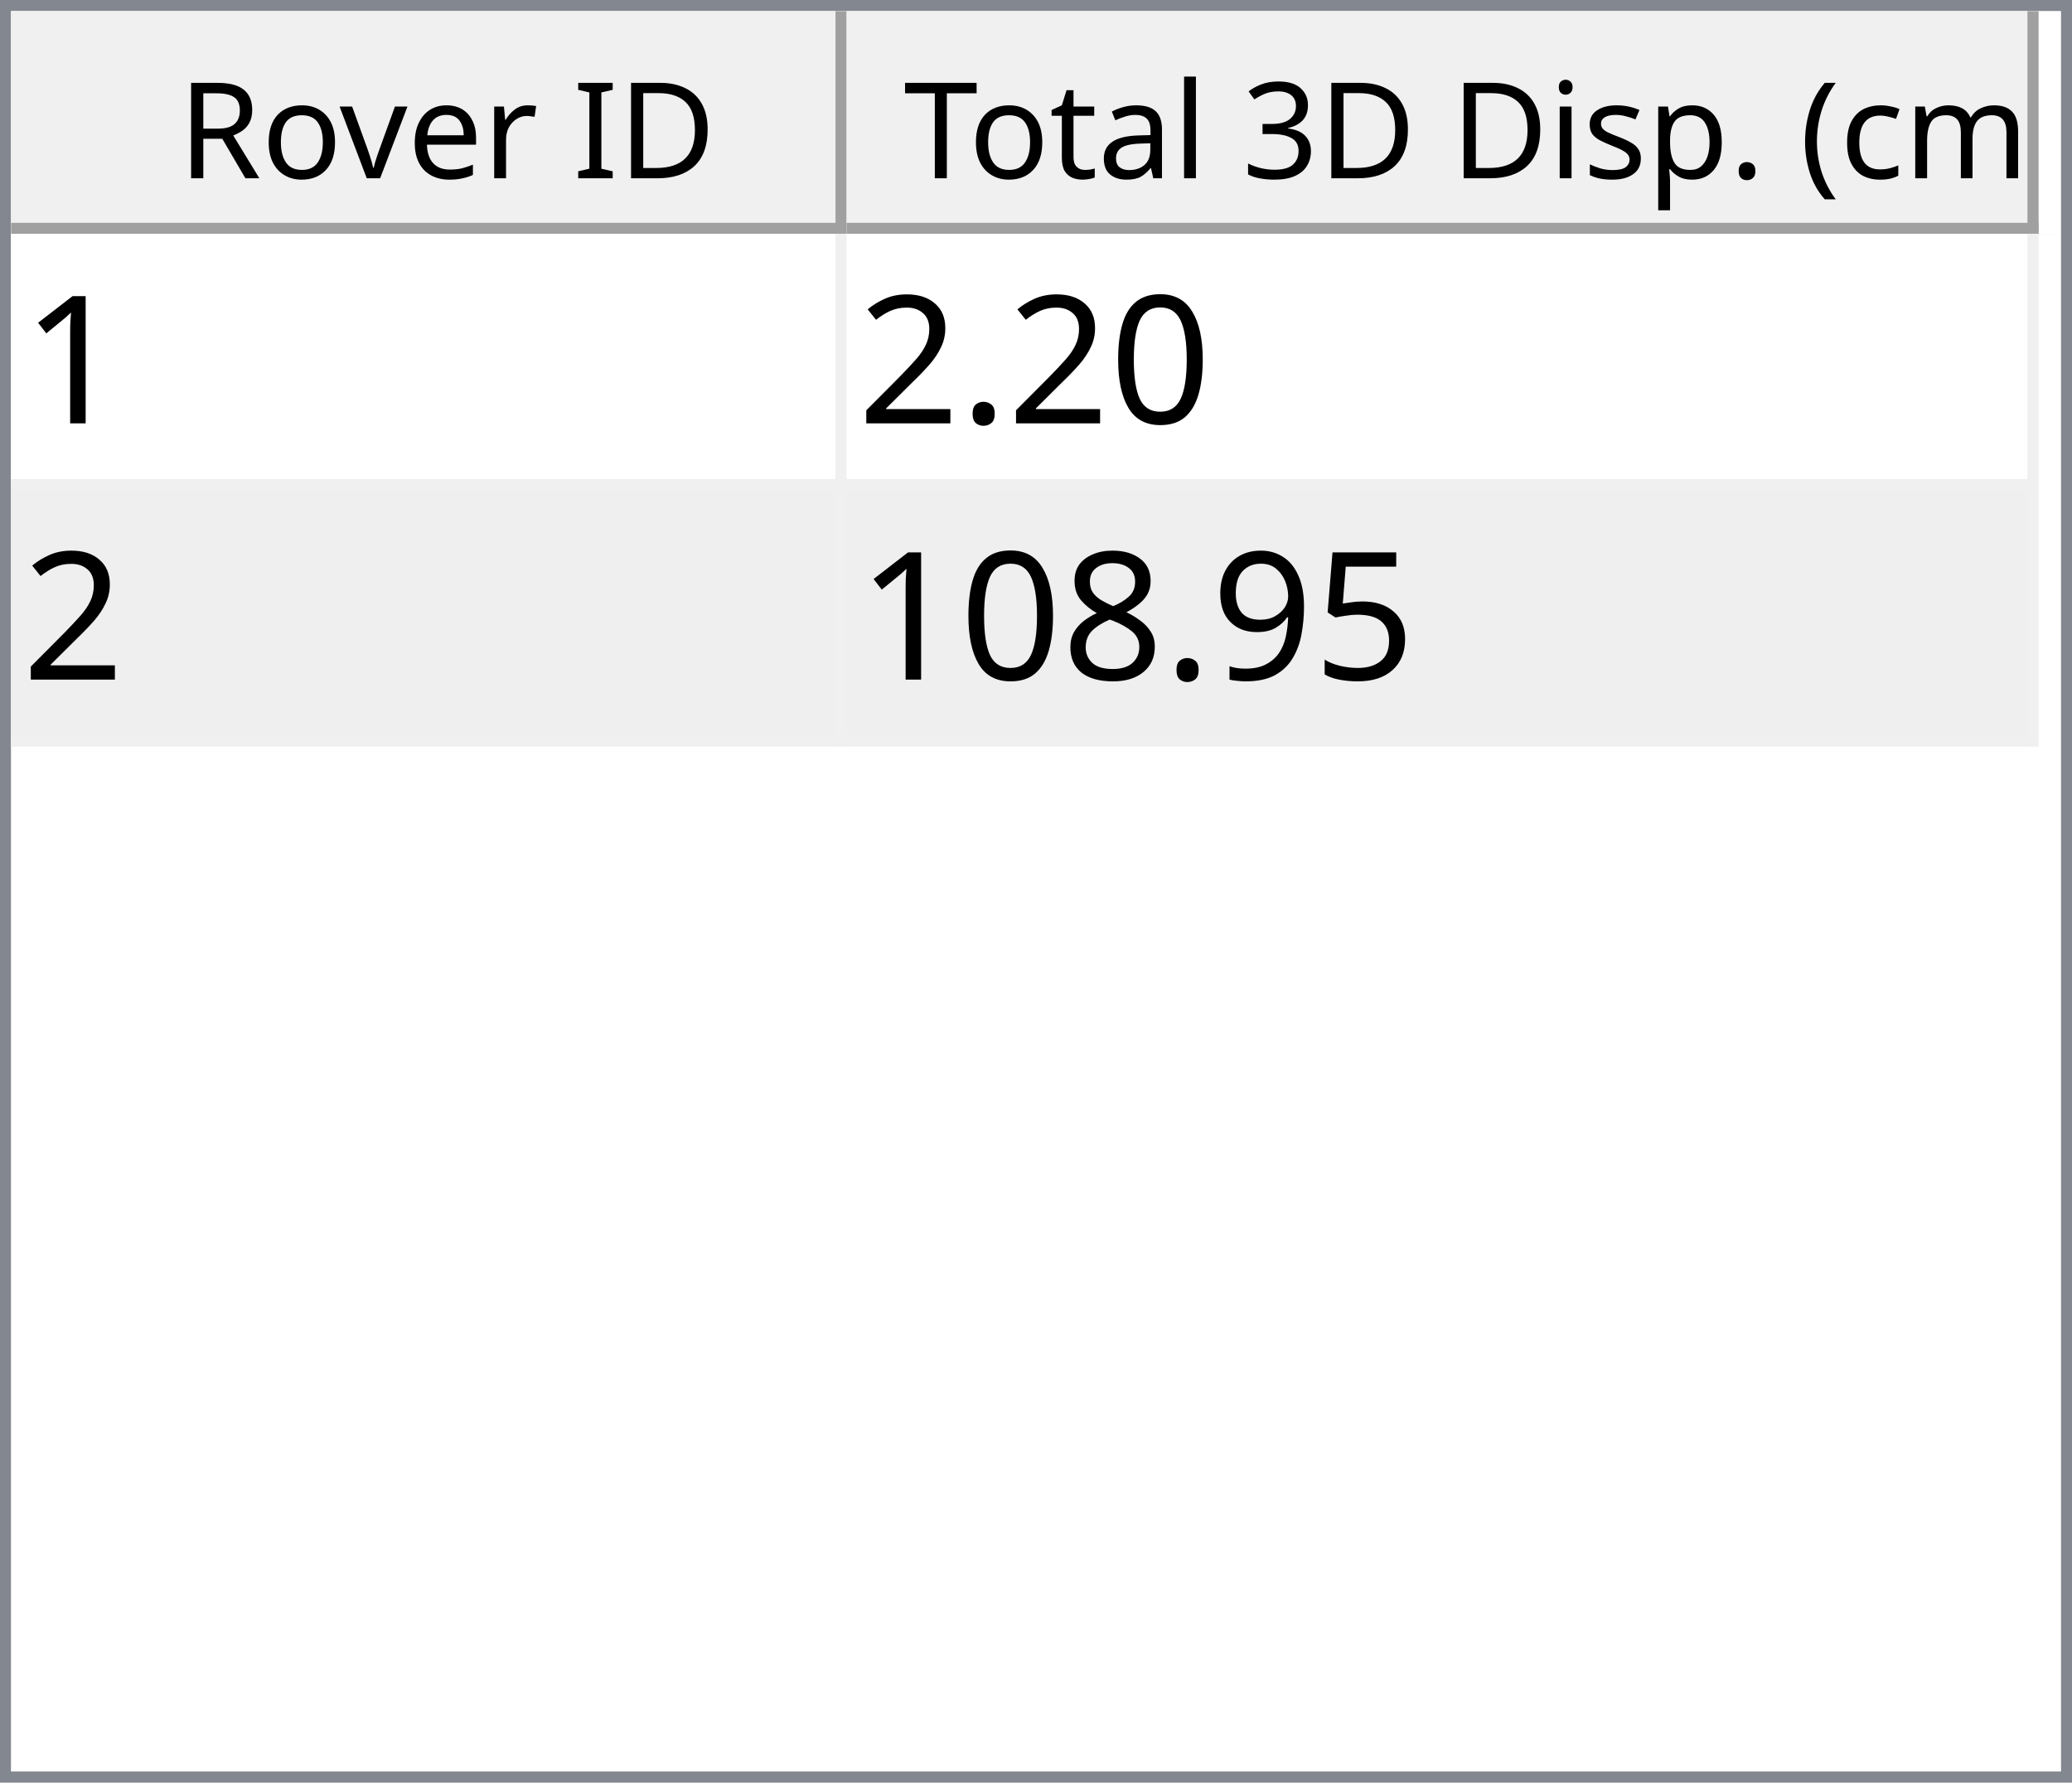
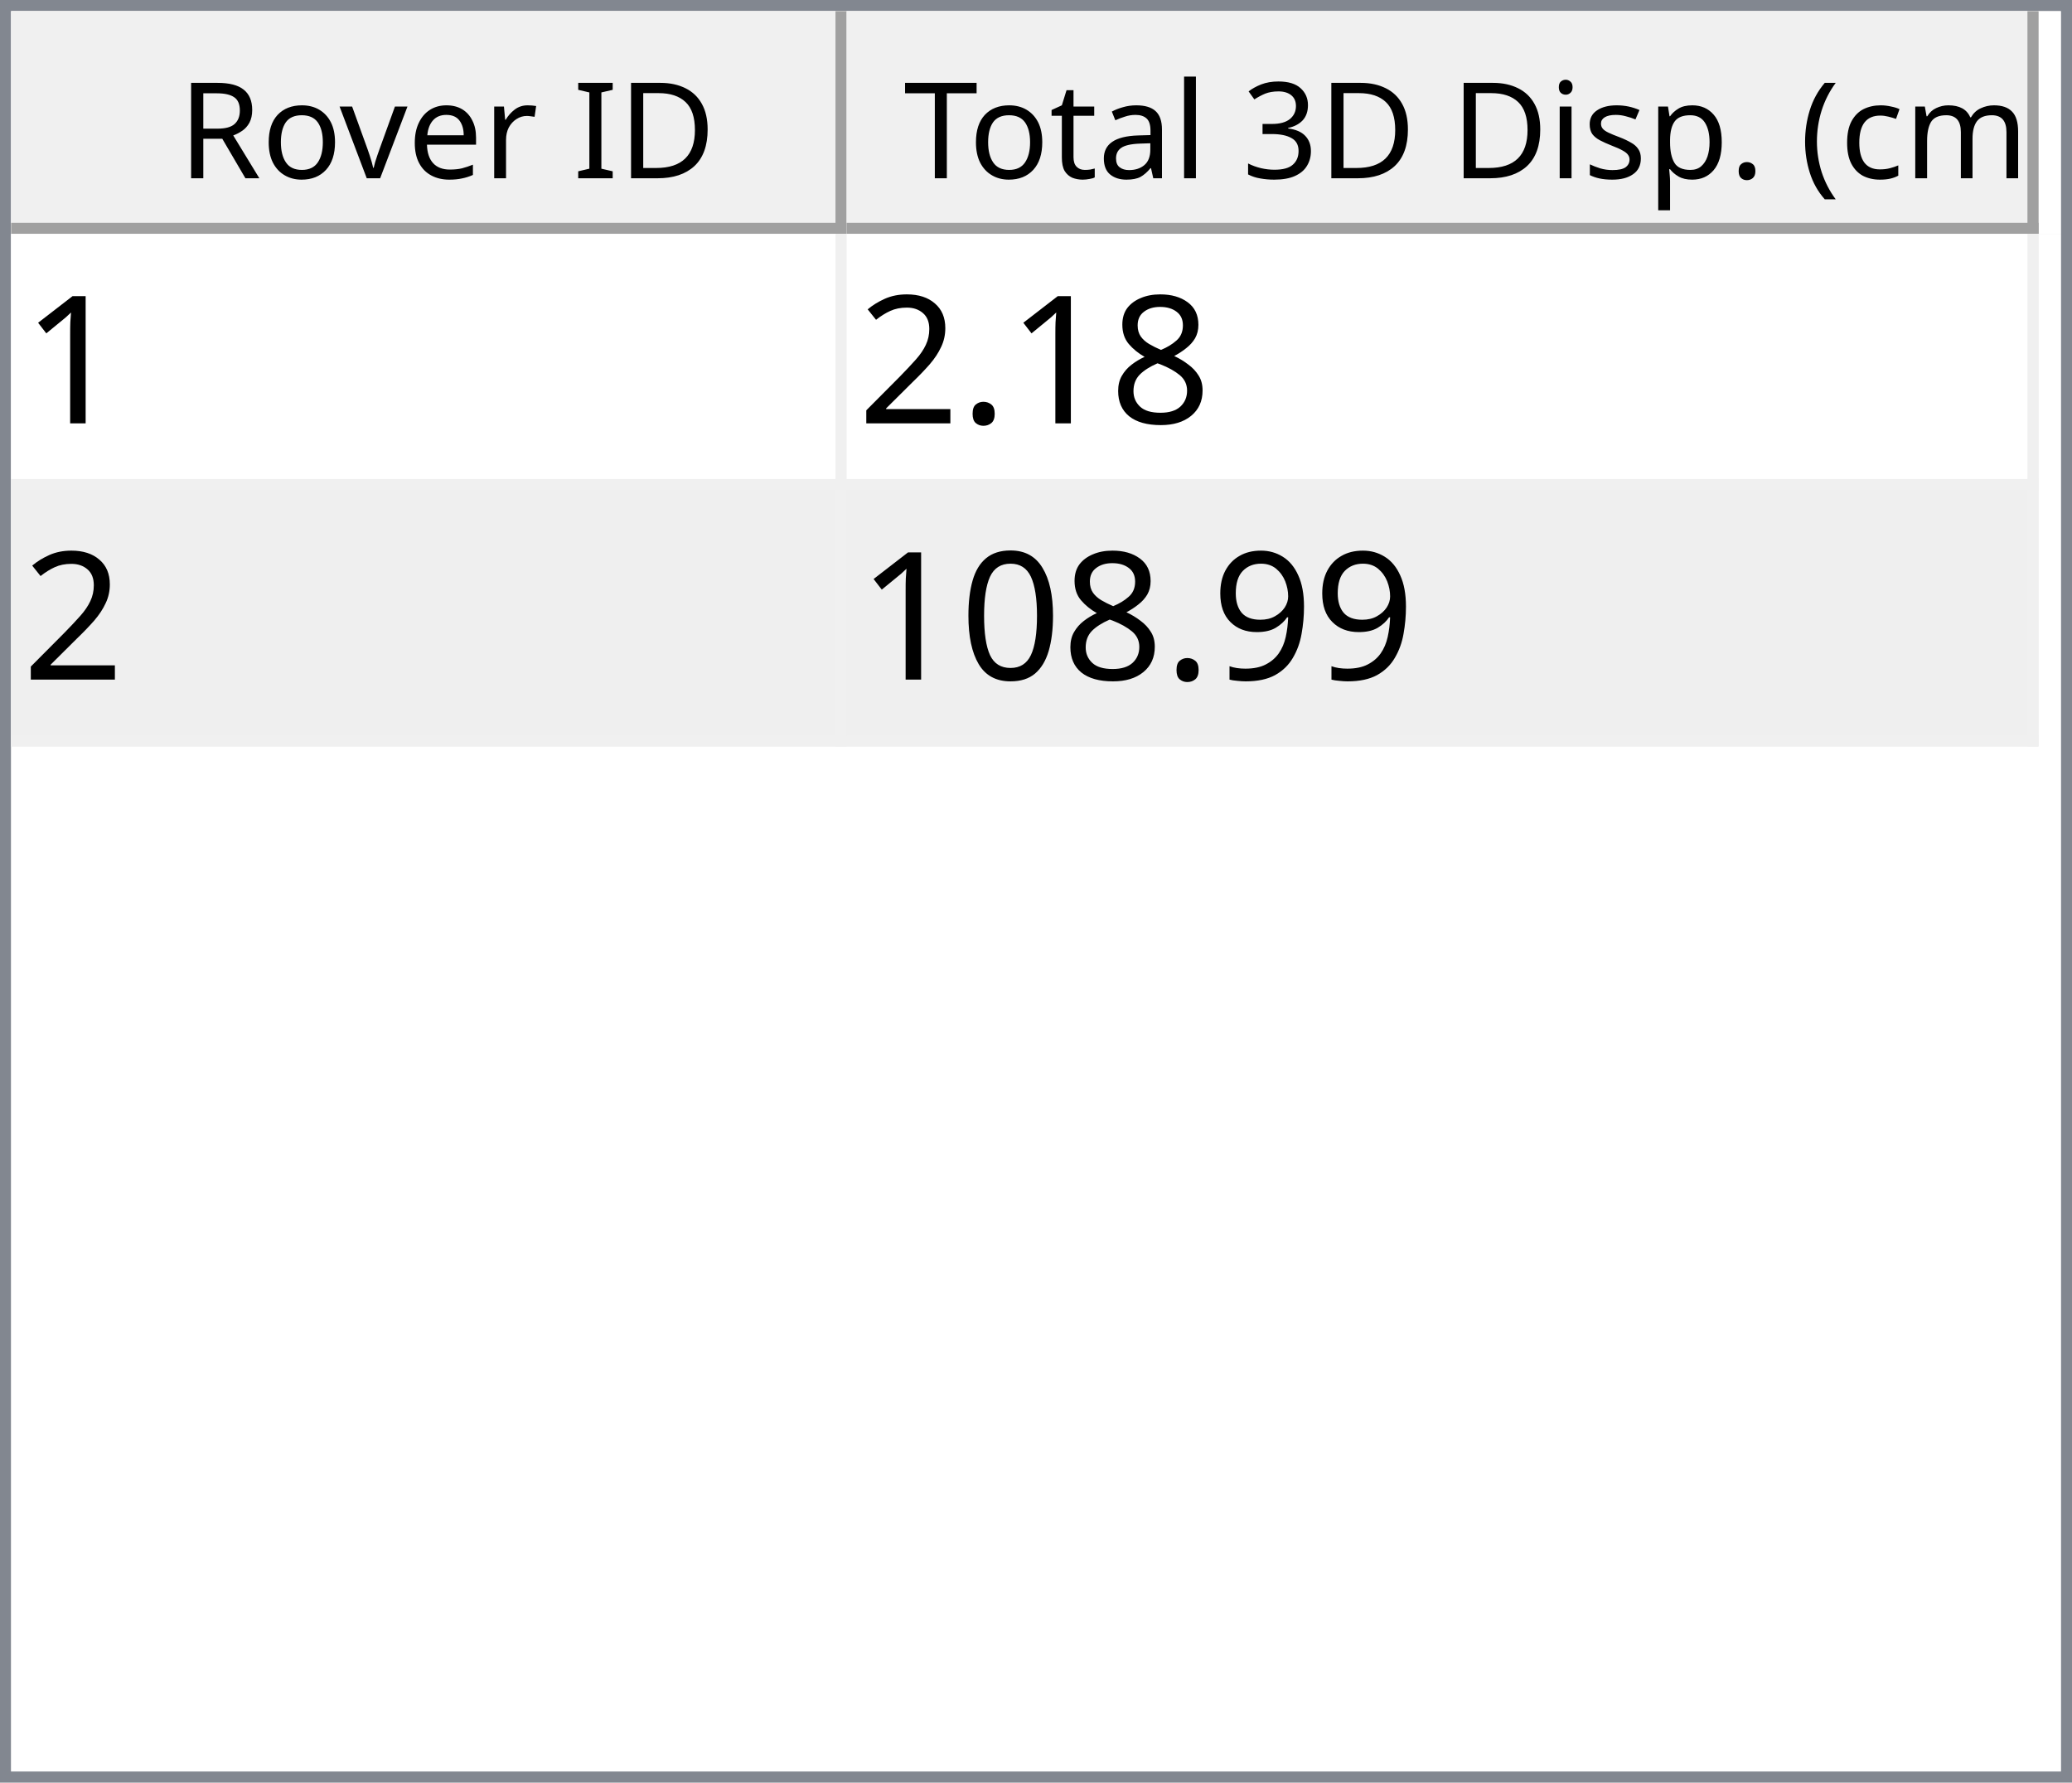
<svg xmlns="http://www.w3.org/2000/svg" style="fill-opacity:1; color-rendering:auto; color-interpolation:auto; text-rendering:auto; stroke:black; stroke-linecap:square; stroke-miterlimit:10; shape-rendering:auto; stroke-opacity:1; fill:black; stroke-dasharray:none; font-weight:normal; stroke-width:1; font-family:'Dialog'; font-style:normal; stroke-linejoin:miter; font-size:12px; stroke-dashoffset:0; image-rendering:auto;" width="186" height="160">
  <defs id="genericDefs" />
  <g>
    <defs id="defs1">
      <clipPath clipPathUnits="userSpaceOnUse" id="clipPath1">
        <path d="M0 0 L186 0 L186 160 L0 160 L0 0 Z" />
      </clipPath>
      <clipPath clipPathUnits="userSpaceOnUse" id="clipPath2">
        <path d="M0 0 L0 160 L186 160 L186 0 Z" />
      </clipPath>
      <clipPath clipPathUnits="userSpaceOnUse" id="clipPath3">
        <path d="M0 0 L0 20 L184 20 L184 0 Z" />
      </clipPath>
      <clipPath clipPathUnits="userSpaceOnUse" id="clipPath4">
        <path d="M0 0 L0 20 L75 20 L75 0 Z" />
      </clipPath>
      <clipPath clipPathUnits="userSpaceOnUse" id="clipPath5">
        <path d="M1 1 L1 19 L74 19 L74 1 Z" />
      </clipPath>
      <clipPath clipPathUnits="userSpaceOnUse" id="clipPath6">
        <path d="M0 0 L0 18 L73 18 L73 0 Z" />
      </clipPath>
      <clipPath clipPathUnits="userSpaceOnUse" id="clipPath7">
        <path d="M-0.5 -0.5 L-0.5 19.5 L74.5 19.5 L74.5 -0.5 Z" />
      </clipPath>
      <clipPath clipPathUnits="userSpaceOnUse" id="clipPath8">
        <path d="M0 0 L0 20 L107 20 L107 0 Z" />
      </clipPath>
      <clipPath clipPathUnits="userSpaceOnUse" id="clipPath9">
        <path d="M1 1 L1 19 L106 19 L106 1 Z" />
      </clipPath>
      <clipPath clipPathUnits="userSpaceOnUse" id="clipPath10">
        <path d="M0 0 L0 18 L105 18 L105 0 Z" />
      </clipPath>
      <clipPath clipPathUnits="userSpaceOnUse" id="clipPath11">
        <path d="M-0.5 -0.5 L-0.5 19.5 L106.5 19.5 L106.5 -0.5 Z" />
      </clipPath>
      <clipPath clipPathUnits="userSpaceOnUse" id="clipPath12">
        <path d="M0 0 L0 138 L184 138 L184 0 Z" />
      </clipPath>
      <clipPath clipPathUnits="userSpaceOnUse" id="clipPath13">
        <path d="M0 0 L0 46 L182 46 L182 0 Z" />
      </clipPath>
      <clipPath clipPathUnits="userSpaceOnUse" id="clipPath14">
        <path d="M-0.5 -0.5 L-0.5 45.5 L181.5 45.5 L181.5 -0.5 Z" />
      </clipPath>
      <clipPath clipPathUnits="userSpaceOnUse" id="clipPath15">
        <path d="M0 0 L0 22 L74 22 L74 0 Z" />
      </clipPath>
      <clipPath clipPathUnits="userSpaceOnUse" id="clipPath16">
        <path d="M0 0 L0 22 L106 22 L106 0 Z" />
      </clipPath>
      <font horiz-adv-x="64.551" id="font1">
        <font-face ascent="107.91" descent="25.098" units-per-em="100" style="font-style:normal; font-family:Segoe UI; font-weight:normal;" />
        <missing-glyph horiz-adv-x="64.551" d="M8.109 0 L8.109 68.266 L56.453 68.266 L56.453 0 L8.109 0 ZM15.328 7.234 L49.219 7.234 L49.219 61.031 L15.328 61.031 L15.328 7.234 Z" />
        <glyph unicode="D" horiz-adv-x="70.117" d="M9.188 0 L9.188 70.016 L28.516 70.016 Q65.531 70.016 65.531 35.891 Q65.531 19.672 55.25 9.836 Q44.969 0 27.734 0 L9.188 0 ZM17.391 62.594 L17.391 7.422 L27.828 7.422 Q41.609 7.422 49.273 14.797 Q56.938 22.172 56.938 35.688 Q56.938 62.594 28.328 62.594 L17.391 62.594 Z" />
        <glyph unicode="I" horiz-adv-x="26.611" d="M17.391 0 L9.188 0 L9.188 70.016 L17.391 70.016 L17.391 0 Z" />
        <glyph unicode=" " horiz-adv-x="27.393" d="" />
        <glyph unicode="r" horiz-adv-x="34.766" d="M34.188 41.891 Q32.078 43.5 28.125 43.5 Q23 43.5 19.555 38.672 Q16.109 33.844 16.109 25.484 L16.109 0 L8.109 0 L8.109 50 L16.109 50 L16.109 39.703 L16.312 39.703 Q18.016 44.969 21.531 47.922 Q25.047 50.875 29.391 50.875 Q32.516 50.875 34.188 50.203 L34.188 41.891 Z" />
        <glyph unicode="e" horiz-adv-x="52.295" d="M48.297 23 L12.984 23 Q13.188 14.656 17.484 10.109 Q21.781 5.562 29.297 5.562 Q37.75 5.562 44.828 11.141 L44.828 3.609 Q38.234 -1.172 27.391 -1.172 Q16.797 -1.172 10.742 5.641 Q4.688 12.453 4.688 24.812 Q4.688 36.469 11.305 43.82 Q17.922 51.172 27.734 51.172 Q37.547 51.172 42.922 44.828 Q48.297 38.484 48.297 27.203 L48.297 23 ZM40.094 29.781 Q40.047 36.719 36.75 40.578 Q33.453 44.438 27.594 44.438 Q21.922 44.438 17.969 40.383 Q14.016 36.328 13.094 29.781 L40.094 29.781 Z" />
        <glyph unicode="v" horiz-adv-x="47.9" d="M47.406 50 L27.484 0 L19.625 0 L0.688 50 L9.469 50 L22.172 13.672 Q23.578 9.672 23.922 6.688 L24.125 6.688 Q24.609 10.453 25.688 13.484 L38.969 50 L47.406 50 Z" />
        <glyph unicode="o" horiz-adv-x="58.594" d="M29 -1.172 Q17.922 -1.172 11.305 5.836 Q4.688 12.844 4.688 24.422 Q4.688 37.016 11.57 44.094 Q18.453 51.172 30.172 51.172 Q41.359 51.172 47.633 44.289 Q53.906 37.406 53.906 25.203 Q53.906 13.234 47.141 6.031 Q40.375 -1.172 29 -1.172 ZM29.594 44.438 Q21.875 44.438 17.383 39.188 Q12.891 33.938 12.891 24.703 Q12.891 15.828 17.43 10.695 Q21.969 5.562 29.594 5.562 Q37.359 5.562 41.531 10.594 Q45.703 15.625 45.703 24.906 Q45.703 34.281 41.531 39.359 Q37.359 44.438 29.594 44.438 Z" />
        <glyph unicode="R" horiz-adv-x="59.814" d="M59.375 0 L49.609 0 L37.891 19.625 Q36.281 22.359 34.766 24.289 Q33.25 26.219 31.664 27.438 Q30.078 28.656 28.25 29.219 Q26.422 29.781 24.125 29.781 L17.391 29.781 L17.391 0 L9.188 0 L9.188 70.016 L30.078 70.016 Q34.672 70.016 38.555 68.867 Q42.438 67.719 45.289 65.375 Q48.141 63.031 49.758 59.547 Q51.375 56.062 51.375 51.375 Q51.375 47.703 50.273 44.656 Q49.172 41.609 47.148 39.211 Q45.125 36.812 42.266 35.133 Q39.406 33.453 35.844 32.516 L35.844 32.328 Q37.594 31.547 38.891 30.547 Q40.188 29.547 41.359 28.18 Q42.531 26.812 43.68 25.078 Q44.828 23.344 46.234 21.047 L59.375 0 ZM17.391 62.594 L17.391 37.203 L28.516 37.203 Q31.594 37.203 34.203 38.133 Q36.812 39.062 38.719 40.797 Q40.625 42.531 41.703 45.047 Q42.781 47.562 42.781 50.688 Q42.781 56.297 39.141 59.445 Q35.5 62.594 28.609 62.594 L17.391 62.594 Z" />
        <glyph unicode=")" horiz-adv-x="30.176" d="M8.297 -15.922 L1.172 -15.922 Q16.406 2.344 16.406 26.812 Q16.406 51.469 1.078 70.016 L8.297 70.016 Q23.531 52.156 23.531 26.703 Q23.531 1.375 8.297 -15.922 Z" />
        <glyph unicode="m" horiz-adv-x="86.133" d="M79.109 0 L71.094 0 L71.094 28.719 Q71.094 37.016 68.531 40.727 Q65.969 44.438 59.906 44.438 Q54.781 44.438 51.195 39.75 Q47.609 35.062 47.609 28.516 L47.609 0 L39.594 0 L39.594 29.688 Q39.594 44.438 28.219 44.438 Q22.953 44.438 19.531 40.016 Q16.109 35.594 16.109 28.516 L16.109 0 L8.109 0 L8.109 50 L16.109 50 L16.109 42.094 L16.312 42.094 Q21.625 51.172 31.844 51.172 Q36.969 51.172 40.773 48.312 Q44.578 45.453 46 40.828 Q51.562 51.172 62.594 51.172 Q79.109 51.172 79.109 30.812 L79.109 0 Z" />
        <glyph unicode="c" horiz-adv-x="46.191" d="M42.188 2.297 Q36.422 -1.172 28.516 -1.172 Q17.828 -1.172 11.258 5.789 Q4.688 12.75 4.688 23.828 Q4.688 36.188 11.766 43.68 Q18.844 51.172 30.672 51.172 Q37.25 51.172 42.281 48.734 L42.281 40.531 Q36.719 44.438 30.375 44.438 Q22.703 44.438 17.797 38.945 Q12.891 33.453 12.891 24.516 Q12.891 15.719 17.508 10.641 Q22.125 5.562 29.891 5.562 Q36.422 5.562 42.188 9.906 L42.188 2.297 Z" />
        <glyph unicode="(" horiz-adv-x="30.176" d="M29.109 -15.922 L21.969 -15.922 Q6.844 1.375 6.844 26.703 Q6.844 52.156 21.969 70.016 L29.203 70.016 Q13.875 51.469 13.875 26.812 Q13.875 2.344 29.109 -15.922 Z" />
        <glyph unicode="." horiz-adv-x="21.68" d="M10.891 -1.078 Q8.641 -1.078 7.055 0.539 Q5.469 2.156 5.469 4.391 Q5.469 6.641 7.055 8.273 Q8.641 9.906 10.891 9.906 Q13.188 9.906 14.797 8.273 Q16.406 6.641 16.406 4.391 Q16.406 2.156 14.797 0.539 Q13.188 -1.078 10.891 -1.078 Z" />
        <glyph unicode="p" horiz-adv-x="58.789" d="M16.312 7.234 L16.109 7.234 L16.109 -23 L8.109 -23 L8.109 50 L16.109 50 L16.109 41.219 L16.312 41.219 Q22.219 51.172 33.594 51.172 Q43.266 51.172 48.688 44.461 Q54.109 37.75 54.109 26.469 Q54.109 13.922 48 6.375 Q41.891 -1.172 31.297 -1.172 Q21.578 -1.172 16.312 7.234 ZM16.109 27.391 L16.109 20.406 Q16.109 14.203 20.141 9.883 Q24.172 5.562 30.375 5.562 Q37.641 5.562 41.773 11.133 Q45.906 16.703 45.906 26.609 Q45.906 34.969 42.047 39.703 Q38.188 44.438 31.594 44.438 Q24.609 44.438 20.359 39.578 Q16.109 34.719 16.109 27.391 Z" />
        <glyph unicode="s" horiz-adv-x="42.432" d="M5.078 1.812 L5.078 10.406 Q11.625 5.562 19.484 5.562 Q30.031 5.562 30.031 12.594 Q30.031 14.594 29.125 15.992 Q28.219 17.391 26.68 18.461 Q25.141 19.531 23.07 20.383 Q21 21.234 18.609 22.172 Q15.281 23.484 12.766 24.828 Q10.25 26.172 8.57 27.859 Q6.891 29.547 6.031 31.695 Q5.172 33.844 5.172 36.719 Q5.172 40.234 6.789 42.945 Q8.406 45.656 11.086 47.484 Q13.766 49.312 17.211 50.242 Q20.656 51.172 24.312 51.172 Q30.812 51.172 35.938 48.922 L35.938 40.828 Q30.422 44.438 23.25 44.438 Q21 44.438 19.195 43.922 Q17.391 43.406 16.094 42.477 Q14.797 41.547 14.086 40.258 Q13.375 38.969 13.375 37.406 Q13.375 35.453 14.086 34.133 Q14.797 32.812 16.164 31.789 Q17.531 30.766 19.484 29.938 Q21.438 29.109 23.922 28.125 Q27.25 26.859 29.883 25.516 Q32.516 24.172 34.375 22.484 Q36.234 20.797 37.234 18.602 Q38.234 16.406 38.234 13.375 Q38.234 9.672 36.602 6.938 Q34.969 4.203 32.234 2.398 Q29.5 0.594 25.93 -0.289 Q22.359 -1.172 18.453 -1.172 Q10.75 -1.172 5.078 1.812 Z" />
        <glyph unicode="i" horiz-adv-x="24.219" d="M12.203 62.703 Q10.062 62.703 8.547 64.164 Q7.031 65.625 7.031 67.875 Q7.031 70.125 8.547 71.609 Q10.062 73.094 12.203 73.094 Q14.406 73.094 15.945 71.609 Q17.484 70.125 17.484 67.875 Q17.484 65.719 15.945 64.211 Q14.406 62.703 12.203 62.703 ZM16.109 0 L8.109 0 L8.109 50 L16.109 50 L16.109 0 Z" />
        <glyph unicode="3" horiz-adv-x="53.906" d="M46.531 19.828 Q46.531 15.094 44.75 11.211 Q42.969 7.328 39.719 4.57 Q36.469 1.812 31.93 0.297 Q27.391 -1.219 21.922 -1.219 Q11.922 -1.219 6 2.594 L6 11.188 Q13.094 5.609 22.219 5.609 Q25.875 5.609 28.828 6.539 Q31.781 7.469 33.906 9.227 Q36.031 10.984 37.18 13.477 Q38.328 15.969 38.328 19.094 Q38.328 32.812 18.797 32.812 L12.984 32.812 L12.984 39.594 L18.5 39.594 Q35.797 39.594 35.797 52.484 Q35.797 64.406 22.609 64.406 Q15.188 64.406 8.688 59.422 L8.688 67.188 Q15.375 71.188 24.609 71.188 Q29 71.188 32.57 69.969 Q36.141 68.75 38.68 66.555 Q41.219 64.359 42.609 61.281 Q44 58.203 44 54.5 Q44 40.672 30.031 36.719 L30.031 36.531 Q33.594 36.141 36.625 34.797 Q39.656 33.453 41.852 31.305 Q44.047 29.156 45.289 26.25 Q46.531 23.344 46.531 19.828 Z" />
        <glyph unicode="l" horiz-adv-x="24.219" d="M16.109 0 L8.109 0 L8.109 74.031 L16.109 74.031 L16.109 0 Z" />
        <glyph unicode="a" horiz-adv-x="50.879" d="M43.891 0 L35.891 0 L35.891 7.812 L35.688 7.812 Q30.469 -1.172 20.312 -1.172 Q12.844 -1.172 8.617 2.781 Q4.391 6.734 4.391 13.281 Q4.391 27.297 20.906 29.594 L35.891 31.688 Q35.891 44.438 25.594 44.438 Q16.547 44.438 9.281 38.281 L9.281 46.484 Q16.656 51.172 26.266 51.172 Q43.891 51.172 43.891 32.516 L43.891 0 ZM35.891 25.297 L23.828 23.641 Q18.266 22.859 15.43 20.875 Q12.594 18.891 12.594 13.875 Q12.594 10.203 15.211 7.883 Q17.828 5.562 22.172 5.562 Q28.125 5.562 32.008 9.742 Q35.891 13.922 35.891 20.312 L35.891 25.297 Z" />
        <glyph unicode="t" horiz-adv-x="33.887" d="M31.297 0.484 Q28.469 -1.078 23.828 -1.078 Q10.688 -1.078 10.688 13.578 L10.688 43.172 L2.094 43.172 L2.094 50 L10.688 50 L10.688 62.203 L18.703 64.797 L18.703 50 L31.297 50 L31.297 43.172 L18.703 43.172 L18.703 14.984 Q18.703 9.969 20.414 7.82 Q22.125 5.672 26.078 5.672 Q29.109 5.672 31.297 7.328 L31.297 0.484 Z" />
        <glyph unicode="T" horiz-adv-x="52.393" d="M50.594 62.594 L30.375 62.594 L30.375 0 L22.172 0 L22.172 62.594 L2 62.594 L2 70.016 L50.594 70.016 L50.594 62.594 Z" />
      </font>
      <font horiz-adv-x="75.0" id="font2">
        <font-face ascent="100.537" descent="21.973" units-per-em="100" style="font-style:normal; font-family:sans-serif; font-weight:normal;" />
        <missing-glyph horiz-adv-x="75.0" d="M12.5 0 L12.5 62.5 L62.5 62.5 L62.5 0 L12.5 0 ZM14.062 1.562 L60.938 1.562 L60.938 60.938 L14.062 60.938 L14.062 1.562 Z" />
        <glyph unicode="1" horiz-adv-x="55.615" d="M37.25 0 L28.469 0 L28.469 56 Q25.297 52.984 20.141 49.953 Q14.984 46.922 10.891 45.406 L10.891 53.906 Q18.266 57.375 23.781 62.305 Q29.297 67.234 31.594 71.875 L37.25 71.875 L37.25 0 Z" />
-         <glyph unicode="0" horiz-adv-x="55.615" d="M4.156 35.297 Q4.156 48 6.766 55.742 Q9.375 63.484 14.523 67.68 Q19.672 71.875 27.484 71.875 Q33.25 71.875 37.594 69.555 Q41.938 67.234 44.773 62.867 Q47.609 58.5 49.219 52.227 Q50.828 45.953 50.828 35.297 Q50.828 22.703 48.242 14.969 Q45.656 7.234 40.508 3.008 Q35.359 -1.219 27.484 -1.219 Q17.141 -1.219 11.234 6.203 Q4.156 15.141 4.156 35.297 ZM13.188 35.297 Q13.188 17.672 17.312 11.836 Q21.438 6 27.484 6 Q33.547 6 37.672 11.859 Q41.797 17.719 41.797 35.297 Q41.797 52.984 37.672 58.789 Q33.547 64.594 27.391 64.594 Q21.344 64.594 17.719 59.469 Q13.188 52.938 13.188 35.297 Z" />
+         <glyph unicode="8" horiz-adv-x="55.615" d="M17.672 38.812 Q12.203 40.828 9.57 44.539 Q6.938 48.25 6.938 53.422 Q6.938 61.234 12.555 66.555 Q18.172 71.875 27.484 71.875 Q36.859 71.875 42.578 66.43 Q48.297 60.984 48.297 53.172 Q48.297 48.188 45.68 44.508 Q43.062 40.828 37.75 38.812 Q44.344 36.672 47.781 31.883 Q51.219 27.094 51.219 20.453 Q51.219 11.281 44.727 5.031 Q38.234 -1.219 27.641 -1.219 Q17.047 -1.219 10.547 5.055 Q4.047 11.328 4.047 20.703 Q4.047 27.688 7.594 32.398 Q11.141 37.109 17.672 38.812 ZM15.922 53.719 Q15.922 48.641 19.195 45.414 Q22.469 42.188 27.688 42.188 Q32.766 42.188 36.016 45.383 Q39.266 48.578 39.266 53.219 Q39.266 58.062 35.914 61.359 Q32.562 64.656 27.594 64.656 Q22.562 64.656 19.242 61.43 Q15.922 58.203 15.922 53.719 ZM13.094 20.656 Q13.094 16.891 14.875 13.375 Q16.656 9.859 20.172 7.93 Q23.688 6 27.734 6 Q34.031 6 38.133 10.055 Q42.234 14.109 42.234 20.359 Q42.234 26.703 38.016 30.859 Q33.797 35.016 27.438 35.016 Q21.234 35.016 17.164 30.914 Q13.094 26.812 13.094 20.656 Z" />
        <glyph unicode="." horiz-adv-x="27.783" d="M9.078 0 L9.078 10.016 L19.094 10.016 L19.094 0 L9.078 0 Z" />
        <glyph unicode="2" horiz-adv-x="55.615" d="M50.344 8.453 L50.344 0 L3.031 0 Q2.938 3.172 4.047 6.109 Q5.859 10.938 9.836 15.625 Q13.812 20.312 21.344 26.469 Q33.016 36.031 37.117 41.625 Q41.219 47.219 41.219 52.203 Q41.219 57.422 37.477 61.008 Q33.734 64.594 27.734 64.594 Q21.391 64.594 17.578 60.789 Q13.766 56.984 13.719 50.25 L4.688 51.172 Q5.609 61.281 11.664 66.578 Q17.719 71.875 27.938 71.875 Q38.234 71.875 44.242 66.164 Q50.25 60.453 50.25 52 Q50.25 47.703 48.492 43.555 Q46.734 39.406 42.656 34.812 Q38.578 30.219 29.109 22.219 Q21.188 15.578 18.945 13.211 Q16.703 10.844 15.234 8.453 L50.344 8.453 Z" />
-         <glyph unicode="5" horiz-adv-x="55.615" d="M4.156 18.75 L13.375 19.531 Q14.406 12.797 18.141 9.398 Q21.875 6 27.156 6 Q33.5 6 37.891 10.789 Q42.281 15.578 42.281 23.484 Q42.281 31 38.062 35.352 Q33.844 39.703 27 39.703 Q22.75 39.703 19.336 37.773 Q15.922 35.844 13.969 32.766 L5.719 33.844 L12.641 70.609 L48.25 70.609 L48.25 62.203 L19.672 62.203 L15.828 42.969 Q22.266 47.469 29.344 47.469 Q38.719 47.469 45.164 40.969 Q51.609 34.469 51.609 24.266 Q51.609 14.547 45.953 7.469 Q39.062 -1.219 27.156 -1.219 Q17.391 -1.219 11.211 4.25 Q5.031 9.719 4.156 18.75 Z" />
        <glyph unicode="9" horiz-adv-x="55.615" d="M5.469 16.547 L13.922 17.328 Q14.984 11.375 18.016 8.688 Q21.047 6 25.781 6 Q29.828 6 32.883 7.859 Q35.938 9.719 37.891 12.82 Q39.844 15.922 41.164 21.195 Q42.484 26.469 42.484 31.938 Q42.484 32.516 42.438 33.688 Q39.797 29.5 35.234 26.883 Q30.672 24.266 25.344 24.266 Q16.453 24.266 10.305 30.711 Q4.156 37.156 4.156 47.703 Q4.156 58.594 10.578 65.234 Q17 71.875 26.656 71.875 Q33.641 71.875 39.43 68.117 Q45.219 64.359 48.219 57.398 Q51.219 50.438 51.219 37.25 Q51.219 23.531 48.242 15.406 Q45.266 7.281 39.383 3.031 Q33.5 -1.219 25.594 -1.219 Q17.188 -1.219 11.867 3.445 Q6.547 8.109 5.469 16.547 ZM41.453 48.141 Q41.453 55.719 37.43 60.156 Q33.406 64.594 27.734 64.594 Q21.875 64.594 17.531 59.812 Q13.188 55.031 13.188 47.406 Q13.188 40.578 17.312 36.305 Q21.438 32.031 27.484 32.031 Q33.594 32.031 37.523 36.305 Q41.453 40.578 41.453 48.141 Z" />
-         <glyph unicode="8" horiz-adv-x="55.615" d="M17.672 38.812 Q12.203 40.828 9.57 44.539 Q6.938 48.25 6.938 53.422 Q6.938 61.234 12.555 66.555 Q18.172 71.875 27.484 71.875 Q36.859 71.875 42.578 66.43 Q48.297 60.984 48.297 53.172 Q48.297 48.188 45.68 44.508 Q43.062 40.828 37.75 38.812 Q44.344 36.672 47.781 31.883 Q51.219 27.094 51.219 20.453 Q51.219 11.281 44.727 5.031 Q38.234 -1.219 27.641 -1.219 Q17.047 -1.219 10.547 5.055 Q4.047 11.328 4.047 20.703 Q4.047 27.688 7.594 32.398 Q11.141 37.109 17.672 38.812 ZM15.922 53.719 Q15.922 48.641 19.195 45.414 Q22.469 42.188 27.688 42.188 Q32.766 42.188 36.016 45.383 Q39.266 48.578 39.266 53.219 Q39.266 58.062 35.914 61.359 Q32.562 64.656 27.594 64.656 Q22.562 64.656 19.242 61.43 Q15.922 58.203 15.922 53.719 ZM13.094 20.656 Q13.094 16.891 14.875 13.375 Q16.656 9.859 20.172 7.93 Q23.688 6 27.734 6 Q34.031 6 38.133 10.055 Q42.234 14.109 42.234 20.359 Q42.234 26.703 38.016 30.859 Q33.797 35.016 27.438 35.016 Q21.234 35.016 17.164 30.914 Q13.094 26.812 13.094 20.656 Z" />
+         <glyph unicode="0" horiz-adv-x="55.615" d="M4.156 35.297 Q4.156 48 6.766 55.742 Q9.375 63.484 14.523 67.68 Q19.672 71.875 27.484 71.875 Q33.25 71.875 37.594 69.555 Q41.938 67.234 44.773 62.867 Q47.609 58.5 49.219 52.227 Q50.828 45.953 50.828 35.297 Q50.828 22.703 48.242 14.969 Q45.656 7.234 40.508 3.008 Q35.359 -1.219 27.484 -1.219 Q17.141 -1.219 11.234 6.203 Q4.156 15.141 4.156 35.297 ZM13.188 35.297 Q13.188 17.672 17.312 11.836 Q21.438 6 27.484 6 Q33.547 6 37.672 11.859 Q41.797 17.719 41.797 35.297 Q41.797 52.984 37.672 58.789 Q33.547 64.594 27.391 64.594 Q21.344 64.594 17.719 59.469 Q13.188 52.938 13.188 35.297 Z" />
      </font>
    </defs>
    <g style="fill:white; stroke:white;">
      <rect x="0" y="0" width="186" style="clip-path:url(#clipPath1); stroke:none;" height="160" />
    </g>
    <g style="fill:white; text-rendering:optimizeSpeed; color-rendering:optimizeSpeed; image-rendering:optimizeSpeed; shape-rendering:crispEdges; stroke:white; color-interpolation:sRGB;">
      <rect x="0" width="186" height="160" y="0" style="stroke:none;" />
      <path style="stroke:none;" d="M0 160 L186 160 L186 0 L0 0 Z" />
    </g>
    <g style="fill:rgb(240,240,240); font-family:'Segoe UI'; stroke:rgb(240,240,240);">
      <rect x="0" y="0" width="186" style="clip-path:url(#clipPath2); stroke:none;" height="160" />
    </g>
    <g style="fill:rgb(130,135,144); font-family:'Segoe UI'; stroke:rgb(130,135,144);">
      <path d="M0 0 L186 0 L186 160 L0 160 L0 0 ZM1 1 L185 1 L185 159 L1 159 L1 1 Z" style="fill-rule:evenodd; clip-path:url(#clipPath2); stroke:none;" />
    </g>
    <g style="fill:white; font-family:'Segoe UI'; stroke:white;" transform="translate(1,1)">
      <rect x="0" y="0" width="184" style="clip-path:url(#clipPath3); stroke:none;" height="20" />
    </g>
    <g style="fill:rgb(240,240,240); font-family:'Segoe UI'; stroke:rgb(240,240,240);" transform="translate(1,1)">
      <rect x="0" y="0" width="75" style="clip-path:url(#clipPath4); stroke:none;" height="20" />
    </g>
    <g style="font-family:'Segoe UI';" transform="translate(2,2)">
      <text x="14" xml:space="preserve" y="14" style="clip-path:url(#clipPath6); stroke:none;">Rover ID</text>
    </g>
    <g style="fill:rgb(160,160,160); font-family:'Segoe UI'; stroke:rgb(160,160,160); stroke-linejoin:bevel;" transform="translate(1.5,1.5)">
      <line x1="74" x2="74" y1="0" style="fill:none; clip-path:url(#clipPath7);" y2="19" />
    </g>
    <g style="fill:rgb(160,160,160); font-family:'Segoe UI'; stroke:rgb(160,160,160); stroke-linejoin:bevel;" transform="matrix(1,0,0,1,1,1) translate(0.5,0.5)">
      <line x1="0" x2="74" y1="19" style="fill:none; clip-path:url(#clipPath7);" y2="19" />
    </g>
    <g style="fill:rgb(240,240,240); font-family:'Segoe UI'; stroke:rgb(240,240,240);" transform="translate(76,1)">
      <rect x="0" y="0" width="107" style="clip-path:url(#clipPath8); stroke:none;" height="20" />
    </g>
    <g style="font-family:'Segoe UI';" transform="translate(77,2)">
      <text x="1" xml:space="preserve" y="14" style="clip-path:url(#clipPath10); stroke:none;"> Total 3D Disp. (cm)</text>
    </g>
    <g style="fill:rgb(160,160,160); font-family:'Segoe UI'; stroke:rgb(160,160,160); stroke-linejoin:bevel;" transform="translate(76.5,1.5)">
      <line x1="106" x2="106" y1="0" style="fill:none; clip-path:url(#clipPath11);" y2="19" />
    </g>
    <g style="fill:rgb(160,160,160); font-family:'Segoe UI'; stroke:rgb(160,160,160); stroke-linejoin:bevel;" transform="matrix(1,0,0,1,76,1) translate(0.5,0.5)">
      <line x1="0" x2="106" y1="19" style="fill:none; clip-path:url(#clipPath11);" y2="19" />
    </g>
    <g style="fill:white; font-family:'Segoe UI'; stroke:white;" transform="translate(1,21)">
      <rect x="0" y="0" width="184" style="clip-path:url(#clipPath12); stroke:none;" height="138" />
    </g>
    <g style="fill:rgb(240,240,240); font-size:16px; font-family:sans-serif; stroke:rgb(240,240,240);" transform="translate(1,21)">
      <rect x="0" y="0" width="182" style="clip-path:url(#clipPath13); stroke:none;" height="46" />
      <line transform="translate(0.5,0.5)" x1="0" x2="181" y1="22" style="clip-path:url(#clipPath14); fill:none; stroke-linejoin:bevel;" y2="22" />
    </g>
    <g transform="matrix(1,0,0,1,1,21) translate(0.5,0.5)" style="fill:rgb(240,240,240); font-size:16px; font-family:sans-serif; stroke:rgb(240,240,240); stroke-linejoin:bevel;">
      <line x1="0" x2="181" y1="45" style="fill:none; clip-path:url(#clipPath14);" y2="45" />
    </g>
    <g transform="matrix(1,0,0,1,1,21) translate(0.5,0.5)" style="fill:rgb(240,240,240); font-size:16px; font-family:sans-serif; stroke:rgb(240,240,240); stroke-linejoin:bevel;">
      <line x1="74" x2="74" y1="0" style="fill:none; clip-path:url(#clipPath14);" y2="45" />
    </g>
    <g transform="matrix(1,0,0,1,1,21) translate(0.5,0.5)" style="fill:rgb(240,240,240); font-size:16px; font-family:sans-serif; stroke:rgb(240,240,240); stroke-linejoin:bevel;">
      <line x1="181" x2="181" y1="0" style="fill:none; clip-path:url(#clipPath14);" y2="45" />
    </g>
    <g style="fill:white; font-size:16px; font-family:sans-serif; stroke:white;" transform="matrix(1,0,0,1,1,21)">
      <rect x="0" y="0" width="74" style="clip-path:url(#clipPath15); stroke:none;" height="22" />
      <text x="1" y="17" style="fill:black; clip-path:url(#clipPath15); stroke:none;" xml:space="preserve">1</text>
    </g>
    <g style="fill:white; font-size:16px; font-family:sans-serif; stroke:white;" transform="matrix(1,0,0,1,1,21) translate(75,0)">
      <rect x="0" y="0" width="106" style="clip-path:url(#clipPath16); stroke:none;" height="22" />
-       <text x="1" y="17" style="fill:black; clip-path:url(#clipPath16); stroke:none;" xml:space="preserve">2.20</text>
+       <text x="1" y="17" style="fill:black; clip-path:url(#clipPath16); stroke:none;" xml:space="preserve">2.18</text>
    </g>
    <g style="fill:rgb(239,239,239); font-size:16px; font-family:sans-serif; stroke:rgb(239,239,239);" transform="matrix(1,0,0,1,1,21) translate(0,23)">
      <rect x="0" y="0" width="74" style="clip-path:url(#clipPath15); stroke:none;" height="22" />
      <text x="1" y="17" style="fill:black; clip-path:url(#clipPath15); stroke:none;" xml:space="preserve">2</text>
    </g>
    <g style="fill:rgb(239,239,239); font-size:16px; font-family:sans-serif; stroke:rgb(239,239,239);" transform="matrix(1,0,0,1,1,21) translate(75,23)">
      <rect x="0" y="0" width="106" style="clip-path:url(#clipPath16); stroke:none;" height="22" />
-       <text x="1" y="17" style="fill:black; clip-path:url(#clipPath16); stroke:none;" xml:space="preserve">108.95</text>
+       <text x="1" y="17" style="fill:black; clip-path:url(#clipPath16); stroke:none;" xml:space="preserve">108.99</text>
    </g>
  </g>
</svg>
